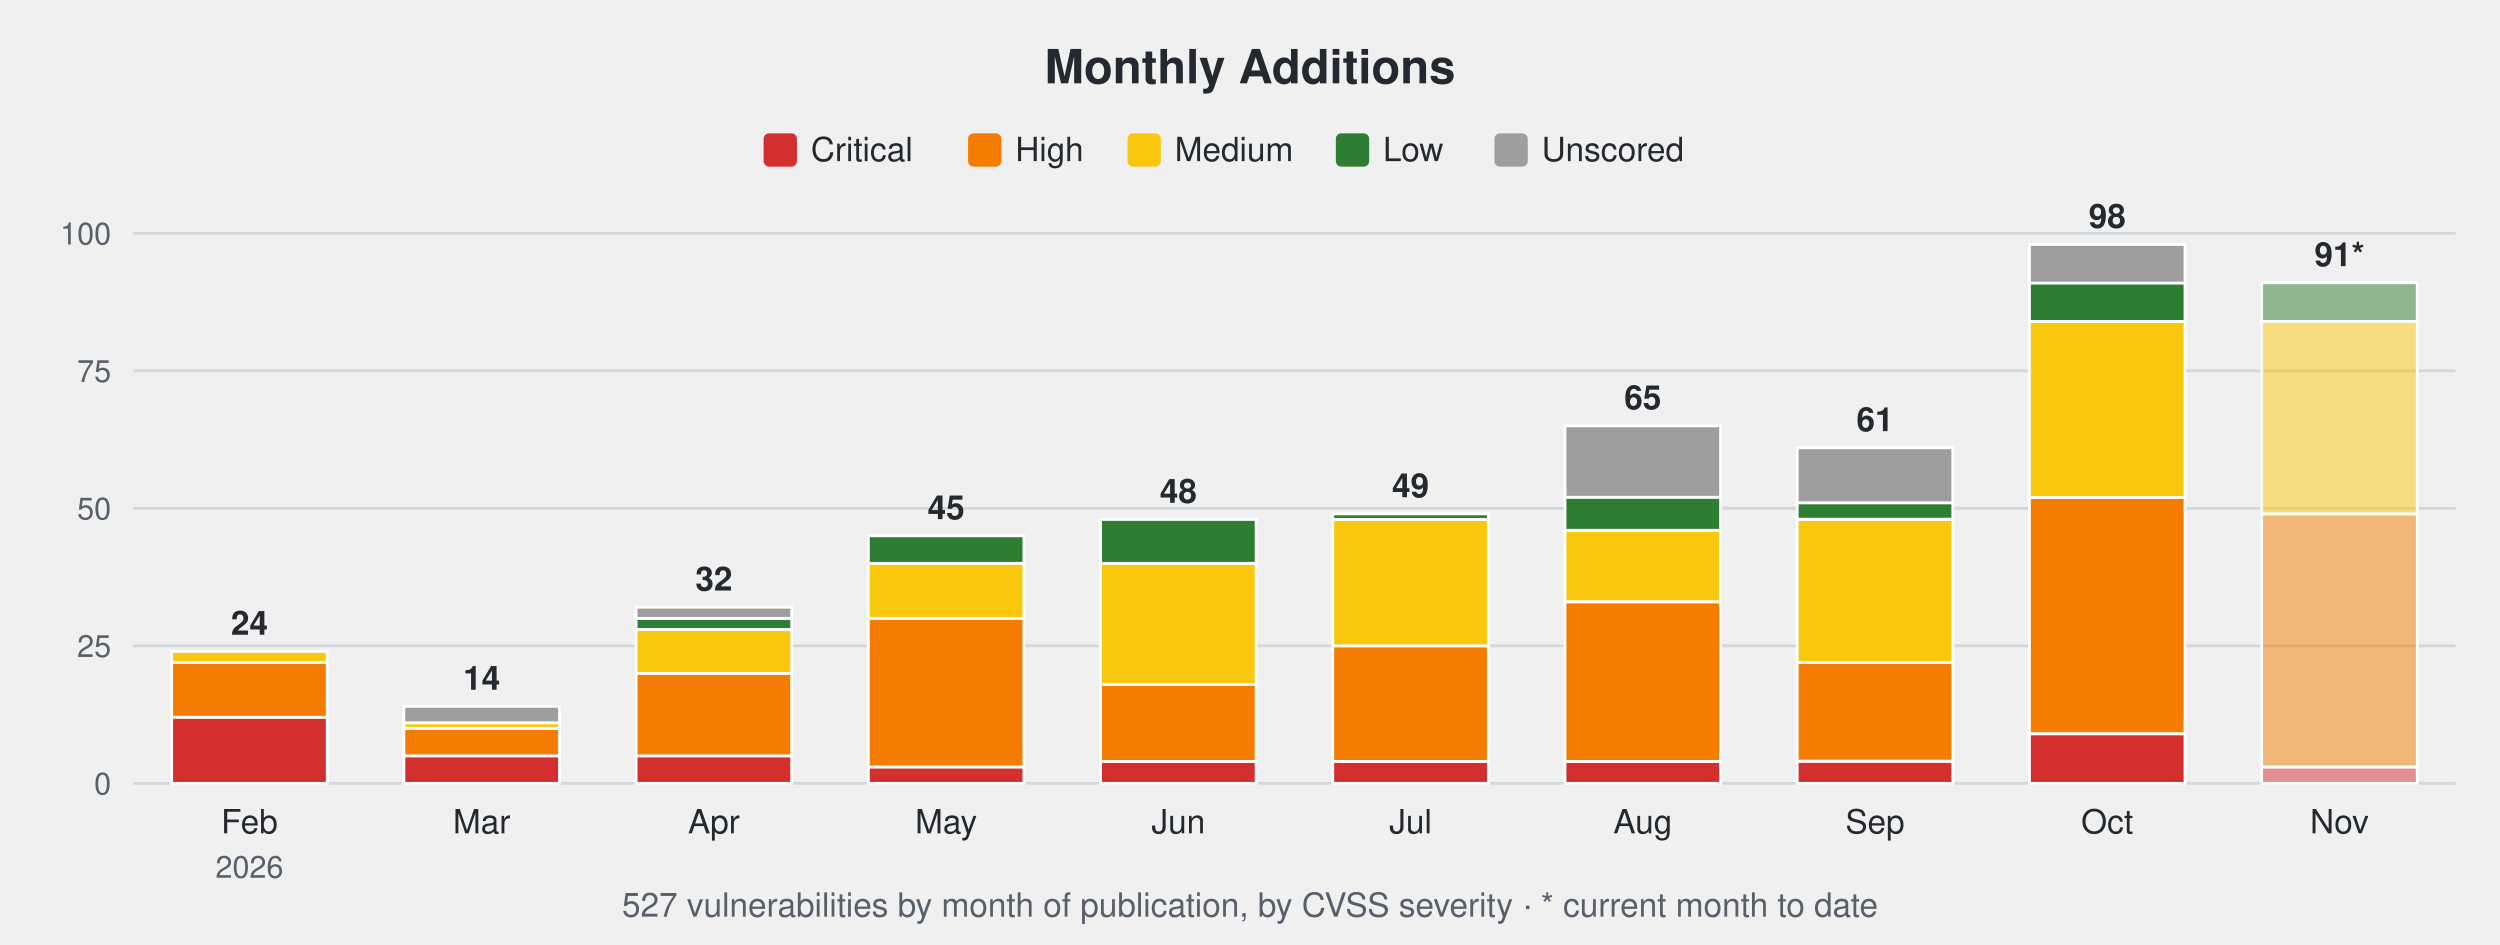
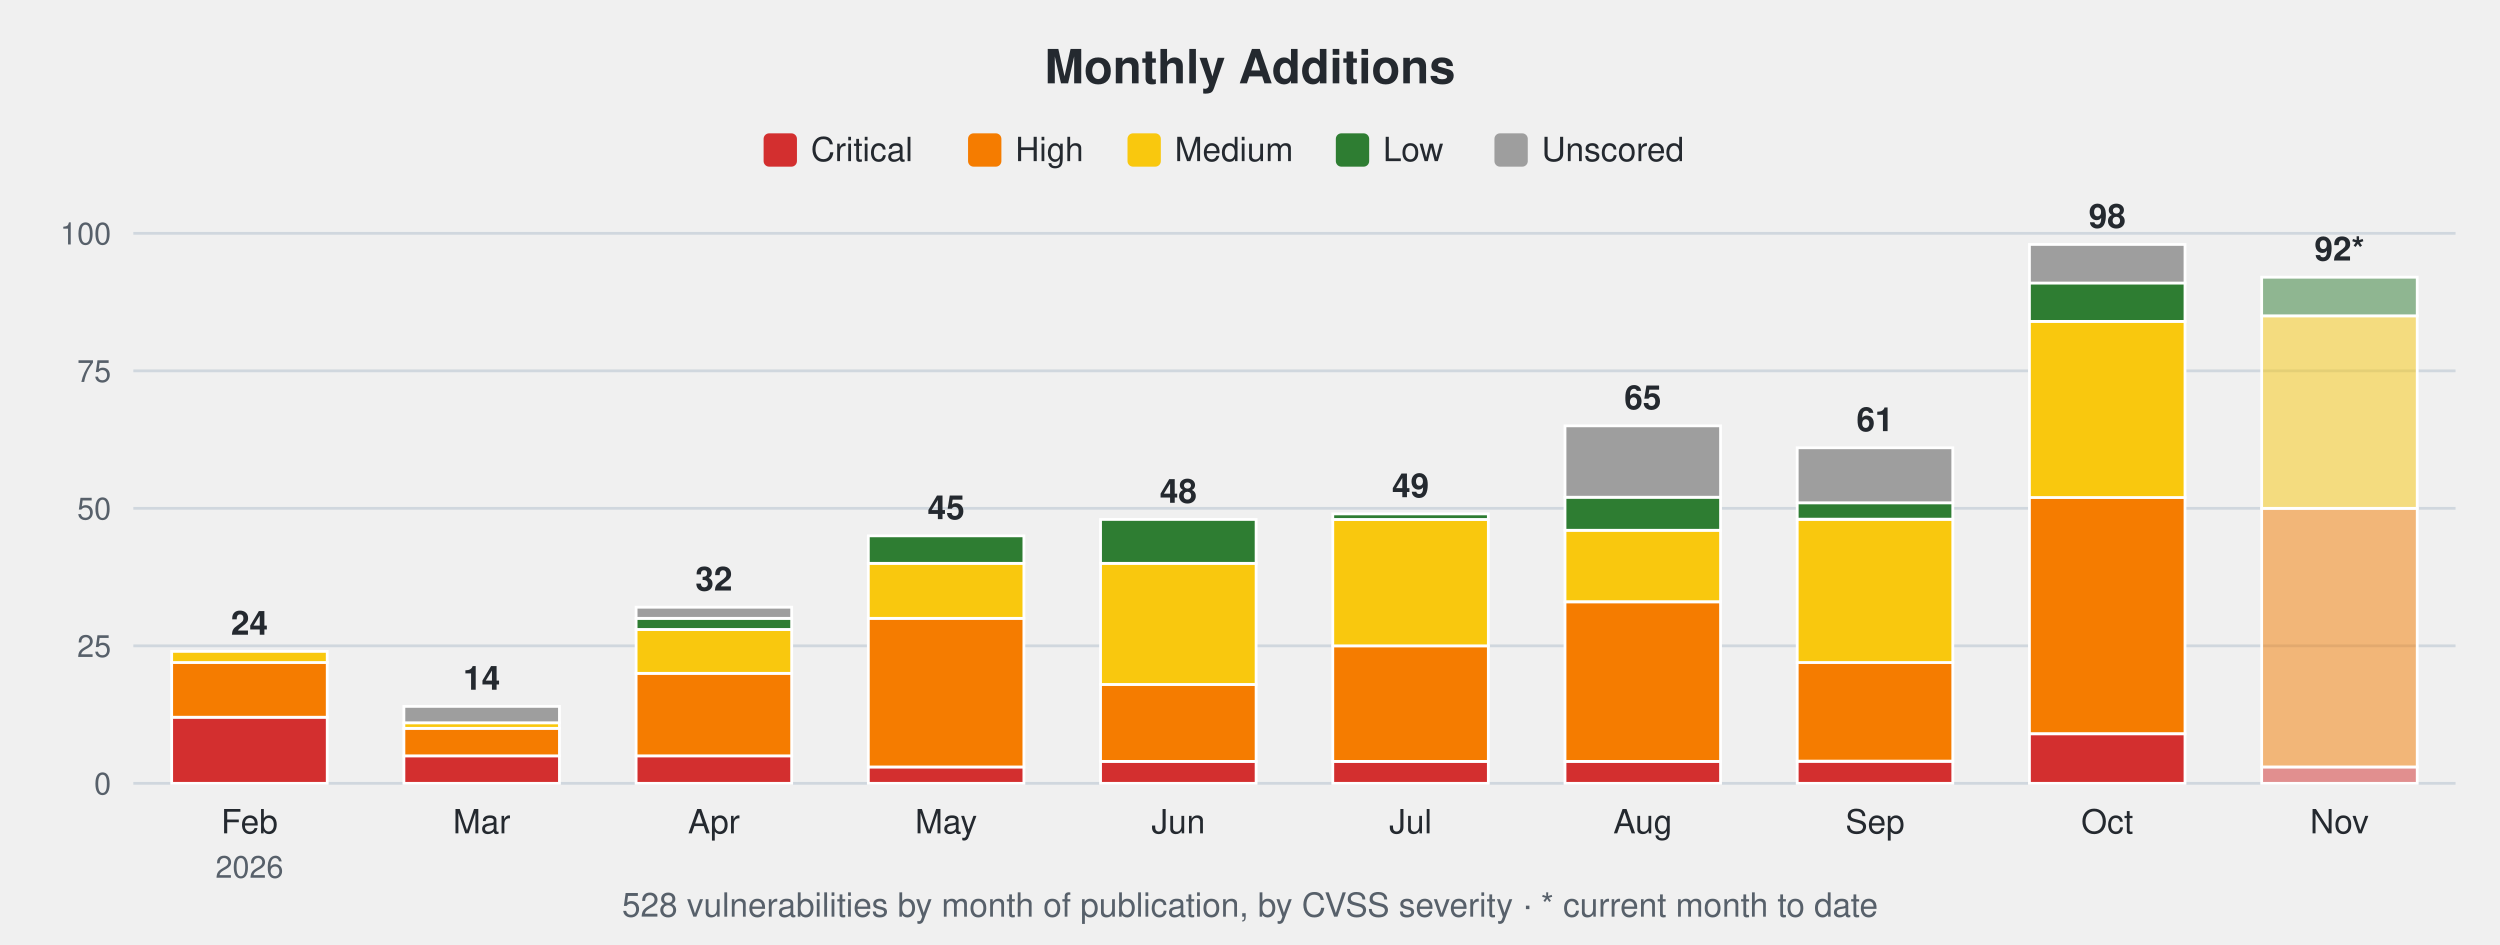
<svg xmlns="http://www.w3.org/2000/svg" width="900" height="340" viewBox="0 0 900 340" font-family="-apple-system,Segoe UI,Helvetica,Arial,sans-serif">
  <text x="450.0" y="30" font-size="17" font-weight="600" text-anchor="middle" fill="#24292f">Monthly Additions</text>
  <rect x="274.9" y="48" width="12" height="12" rx="2" fill="#d32f2f" />
  <text x="291.9" y="58" font-size="12" fill="#24292f">Critical</text>
  <rect x="348.5" y="48" width="12" height="12" rx="2" fill="#f57c00" />
  <text x="365.5" y="58" font-size="12" fill="#24292f">High</text>
  <rect x="405.9" y="48" width="12" height="12" rx="2" fill="#f9c80e" />
  <text x="422.9" y="58" font-size="12" fill="#24292f">Medium</text>
  <rect x="480.9" y="48" width="12" height="12" rx="2" fill="#2e7d32" />
  <text x="497.9" y="58" font-size="12" fill="#24292f">Low</text>
  <rect x="538.0" y="48" width="12" height="12" rx="2" fill="#9e9e9e" />
  <text x="555.0" y="58" font-size="12" fill="#24292f">Unscored</text>
  <line x1="48" y1="282.0" x2="884" y2="282.0" stroke="#d0d7de" stroke-width="1" />
  <text x="40" y="286.0" font-size="11" text-anchor="end" fill="#57606a">0</text>
  <line x1="48" y1="232.5" x2="884" y2="232.5" stroke="#d0d7de" stroke-width="1" />
  <text x="40" y="236.5" font-size="11" text-anchor="end" fill="#57606a">25</text>
  <line x1="48" y1="183.0" x2="884" y2="183.0" stroke="#d0d7de" stroke-width="1" />
  <text x="40" y="187.0" font-size="11" text-anchor="end" fill="#57606a">50</text>
  <line x1="48" y1="133.5" x2="884" y2="133.5" stroke="#d0d7de" stroke-width="1" />
  <text x="40" y="137.5" font-size="11" text-anchor="end" fill="#57606a">75</text>
  <line x1="48" y1="84.0" x2="884" y2="84.0" stroke="#d0d7de" stroke-width="1" />
  <text x="40" y="88.0" font-size="11" text-anchor="end" fill="#57606a">100</text>
  <rect x="61.8" y="258.2" width="56.0" height="23.8" fill="#d32f2f" stroke="#ffffff" stroke-width="1" />
  <rect x="61.8" y="238.4" width="56.0" height="19.8" fill="#f57c00" stroke="#ffffff" stroke-width="1" />
  <rect x="61.8" y="234.5" width="56.0" height="4.0" fill="#f9c80e" stroke="#ffffff" stroke-width="1" />
  <text x="89.8" y="228.5" font-size="12" font-weight="600" text-anchor="middle" fill="#24292f">24</text>
  <text x="89.8" y="300" font-size="12" text-anchor="middle" fill="#24292f">Feb</text>
  <text x="89.8" y="316" font-size="11" text-anchor="middle" fill="#57606a">2026</text>
  <rect x="145.4" y="272.1" width="56.0" height="9.9" fill="#d32f2f" stroke="#ffffff" stroke-width="1" />
  <rect x="145.4" y="262.2" width="56.0" height="9.9" fill="#f57c00" stroke="#ffffff" stroke-width="1" />
  <rect x="145.4" y="260.2" width="56.0" height="2.0" fill="#f9c80e" stroke="#ffffff" stroke-width="1" />
  <rect x="145.4" y="254.3" width="56.0" height="5.9" fill="#9e9e9e" stroke="#ffffff" stroke-width="1" />
  <text x="173.4" y="248.3" font-size="12" font-weight="600" text-anchor="middle" fill="#24292f">14</text>
  <text x="173.4" y="300" font-size="12" text-anchor="middle" fill="#24292f">Mar</text>
  <rect x="229.0" y="272.1" width="56.0" height="9.9" fill="#d32f2f" stroke="#ffffff" stroke-width="1" />
  <rect x="229.0" y="242.4" width="56.0" height="29.7" fill="#f57c00" stroke="#ffffff" stroke-width="1" />
  <rect x="229.0" y="226.6" width="56.0" height="15.8" fill="#f9c80e" stroke="#ffffff" stroke-width="1" />
  <rect x="229.0" y="222.6" width="56.0" height="4.0" fill="#2e7d32" stroke="#ffffff" stroke-width="1" />
  <rect x="229.0" y="218.6" width="56.0" height="4.0" fill="#9e9e9e" stroke="#ffffff" stroke-width="1" />
  <text x="257.0" y="212.6" font-size="12" font-weight="600" text-anchor="middle" fill="#24292f">32</text>
  <text x="257.0" y="300" font-size="12" text-anchor="middle" fill="#24292f">Apr</text>
  <rect x="312.6" y="276.1" width="56.0" height="5.9" fill="#d32f2f" stroke="#ffffff" stroke-width="1" />
  <rect x="312.6" y="222.6" width="56.0" height="53.5" fill="#f57c00" stroke="#ffffff" stroke-width="1" />
  <rect x="312.6" y="202.8" width="56.0" height="19.8" fill="#f9c80e" stroke="#ffffff" stroke-width="1" />
  <rect x="312.6" y="192.9" width="56.0" height="9.9" fill="#2e7d32" stroke="#ffffff" stroke-width="1" />
  <text x="340.6" y="186.9" font-size="12" font-weight="600" text-anchor="middle" fill="#24292f">45</text>
  <text x="340.6" y="300" font-size="12" text-anchor="middle" fill="#24292f">May</text>
  <rect x="396.2" y="274.1" width="56.0" height="7.9" fill="#d32f2f" stroke="#ffffff" stroke-width="1" />
  <rect x="396.2" y="246.4" width="56.0" height="27.7" fill="#f57c00" stroke="#ffffff" stroke-width="1" />
  <rect x="396.2" y="202.8" width="56.0" height="43.6" fill="#f9c80e" stroke="#ffffff" stroke-width="1" />
  <rect x="396.2" y="187.0" width="56.0" height="15.8" fill="#2e7d32" stroke="#ffffff" stroke-width="1" />
  <text x="424.2" y="181.0" font-size="12" font-weight="600" text-anchor="middle" fill="#24292f">48</text>
  <text x="424.2" y="300" font-size="12" text-anchor="middle" fill="#24292f">Jun</text>
  <rect x="479.8" y="274.1" width="56.0" height="7.9" fill="#d32f2f" stroke="#ffffff" stroke-width="1" />
  <rect x="479.8" y="232.5" width="56.0" height="41.6" fill="#f57c00" stroke="#ffffff" stroke-width="1" />
  <rect x="479.8" y="187.0" width="56.0" height="45.5" fill="#f9c80e" stroke="#ffffff" stroke-width="1" />
  <rect x="479.8" y="185.0" width="56.0" height="2.0" fill="#2e7d32" stroke="#ffffff" stroke-width="1" />
  <text x="507.8" y="179.0" font-size="12" font-weight="600" text-anchor="middle" fill="#24292f">49</text>
  <text x="507.8" y="300" font-size="12" text-anchor="middle" fill="#24292f">Jul</text>
  <rect x="563.4" y="274.1" width="56.0" height="7.9" fill="#d32f2f" stroke="#ffffff" stroke-width="1" />
  <rect x="563.4" y="216.7" width="56.0" height="57.4" fill="#f57c00" stroke="#ffffff" stroke-width="1" />
  <rect x="563.4" y="190.9" width="56.0" height="25.7" fill="#f9c80e" stroke="#ffffff" stroke-width="1" />
  <rect x="563.4" y="179.0" width="56.0" height="11.9" fill="#2e7d32" stroke="#ffffff" stroke-width="1" />
  <rect x="563.4" y="153.3" width="56.0" height="25.7" fill="#9e9e9e" stroke="#ffffff" stroke-width="1" />
  <text x="591.4" y="147.3" font-size="12" font-weight="600" text-anchor="middle" fill="#24292f">65</text>
  <text x="591.4" y="300" font-size="12" text-anchor="middle" fill="#24292f">Aug</text>
  <rect x="647.0" y="274.1" width="56.0" height="7.9" fill="#d32f2f" stroke="#ffffff" stroke-width="1" />
  <rect x="647.0" y="238.4" width="56.0" height="35.6" fill="#f57c00" stroke="#ffffff" stroke-width="1" />
  <rect x="647.0" y="187.0" width="56.0" height="51.5" fill="#f9c80e" stroke="#ffffff" stroke-width="1" />
  <rect x="647.0" y="181.0" width="56.0" height="5.9" fill="#2e7d32" stroke="#ffffff" stroke-width="1" />
  <rect x="647.0" y="161.2" width="56.0" height="19.8" fill="#9e9e9e" stroke="#ffffff" stroke-width="1" />
  <text x="675.0" y="155.2" font-size="12" font-weight="600" text-anchor="middle" fill="#24292f">61</text>
  <text x="675.0" y="300" font-size="12" text-anchor="middle" fill="#24292f">Sep</text>
  <rect x="730.6" y="264.2" width="56.0" height="17.8" fill="#d32f2f" stroke="#ffffff" stroke-width="1" />
  <rect x="730.6" y="179.0" width="56.0" height="85.1" fill="#f57c00" stroke="#ffffff" stroke-width="1" />
  <rect x="730.6" y="115.7" width="56.0" height="63.4" fill="#f9c80e" stroke="#ffffff" stroke-width="1" />
  <rect x="730.6" y="101.8" width="56.0" height="13.9" fill="#2e7d32" stroke="#ffffff" stroke-width="1" />
  <rect x="730.6" y="88.0" width="56.0" height="13.9" fill="#9e9e9e" stroke="#ffffff" stroke-width="1" />
  <text x="758.6" y="82.0" font-size="12" font-weight="600" text-anchor="middle" fill="#24292f">98</text>
  <text x="758.6" y="300" font-size="12" text-anchor="middle" fill="#24292f">Oct</text>
  <rect x="814.2" y="276.1" width="56.0" height="5.9" fill="#d32f2f" fill-opacity="0.5" stroke="#ffffff" stroke-width="1" />
-   <rect x="814.2" y="185.0" width="56.0" height="91.1" fill="#f57c00" fill-opacity="0.5" stroke="#ffffff" stroke-width="1" />
-   <rect x="814.2" y="115.7" width="56.0" height="69.3" fill="#f9c80e" fill-opacity="0.5" stroke="#ffffff" stroke-width="1" />
-   <rect x="814.2" y="101.8" width="56.0" height="13.9" fill="#2e7d32" fill-opacity="0.5" stroke="#ffffff" stroke-width="1" />
-   <text x="842.2" y="95.8" font-size="12" font-weight="600" text-anchor="middle" fill="#24292f">91*</text>
+   <rect x="814.2" y="183.0" width="56.0" height="93.1" fill="#f57c00" fill-opacity="0.5" stroke="#ffffff" stroke-width="1" />
+   <rect x="814.2" y="113.7" width="56.0" height="69.3" fill="#f9c80e" fill-opacity="0.5" stroke="#ffffff" stroke-width="1" />
+   <rect x="814.2" y="99.8" width="56.0" height="13.9" fill="#2e7d32" fill-opacity="0.5" stroke="#ffffff" stroke-width="1" />
+   <text x="842.2" y="93.8" font-size="12" font-weight="600" text-anchor="middle" fill="#24292f">92*</text>
  <text x="842.2" y="300" font-size="12" text-anchor="middle" fill="#24292f">Nov</text>
-   <text x="450.0" y="330" font-size="12" text-anchor="middle" fill="#57606a">527 vulnerabilities by month of publication, by CVSS severity · * current month to date</text>
+   <text x="450.0" y="330" font-size="12" text-anchor="middle" fill="#57606a">528 vulnerabilities by month of publication, by CVSS severity · * current month to date</text>
</svg>
